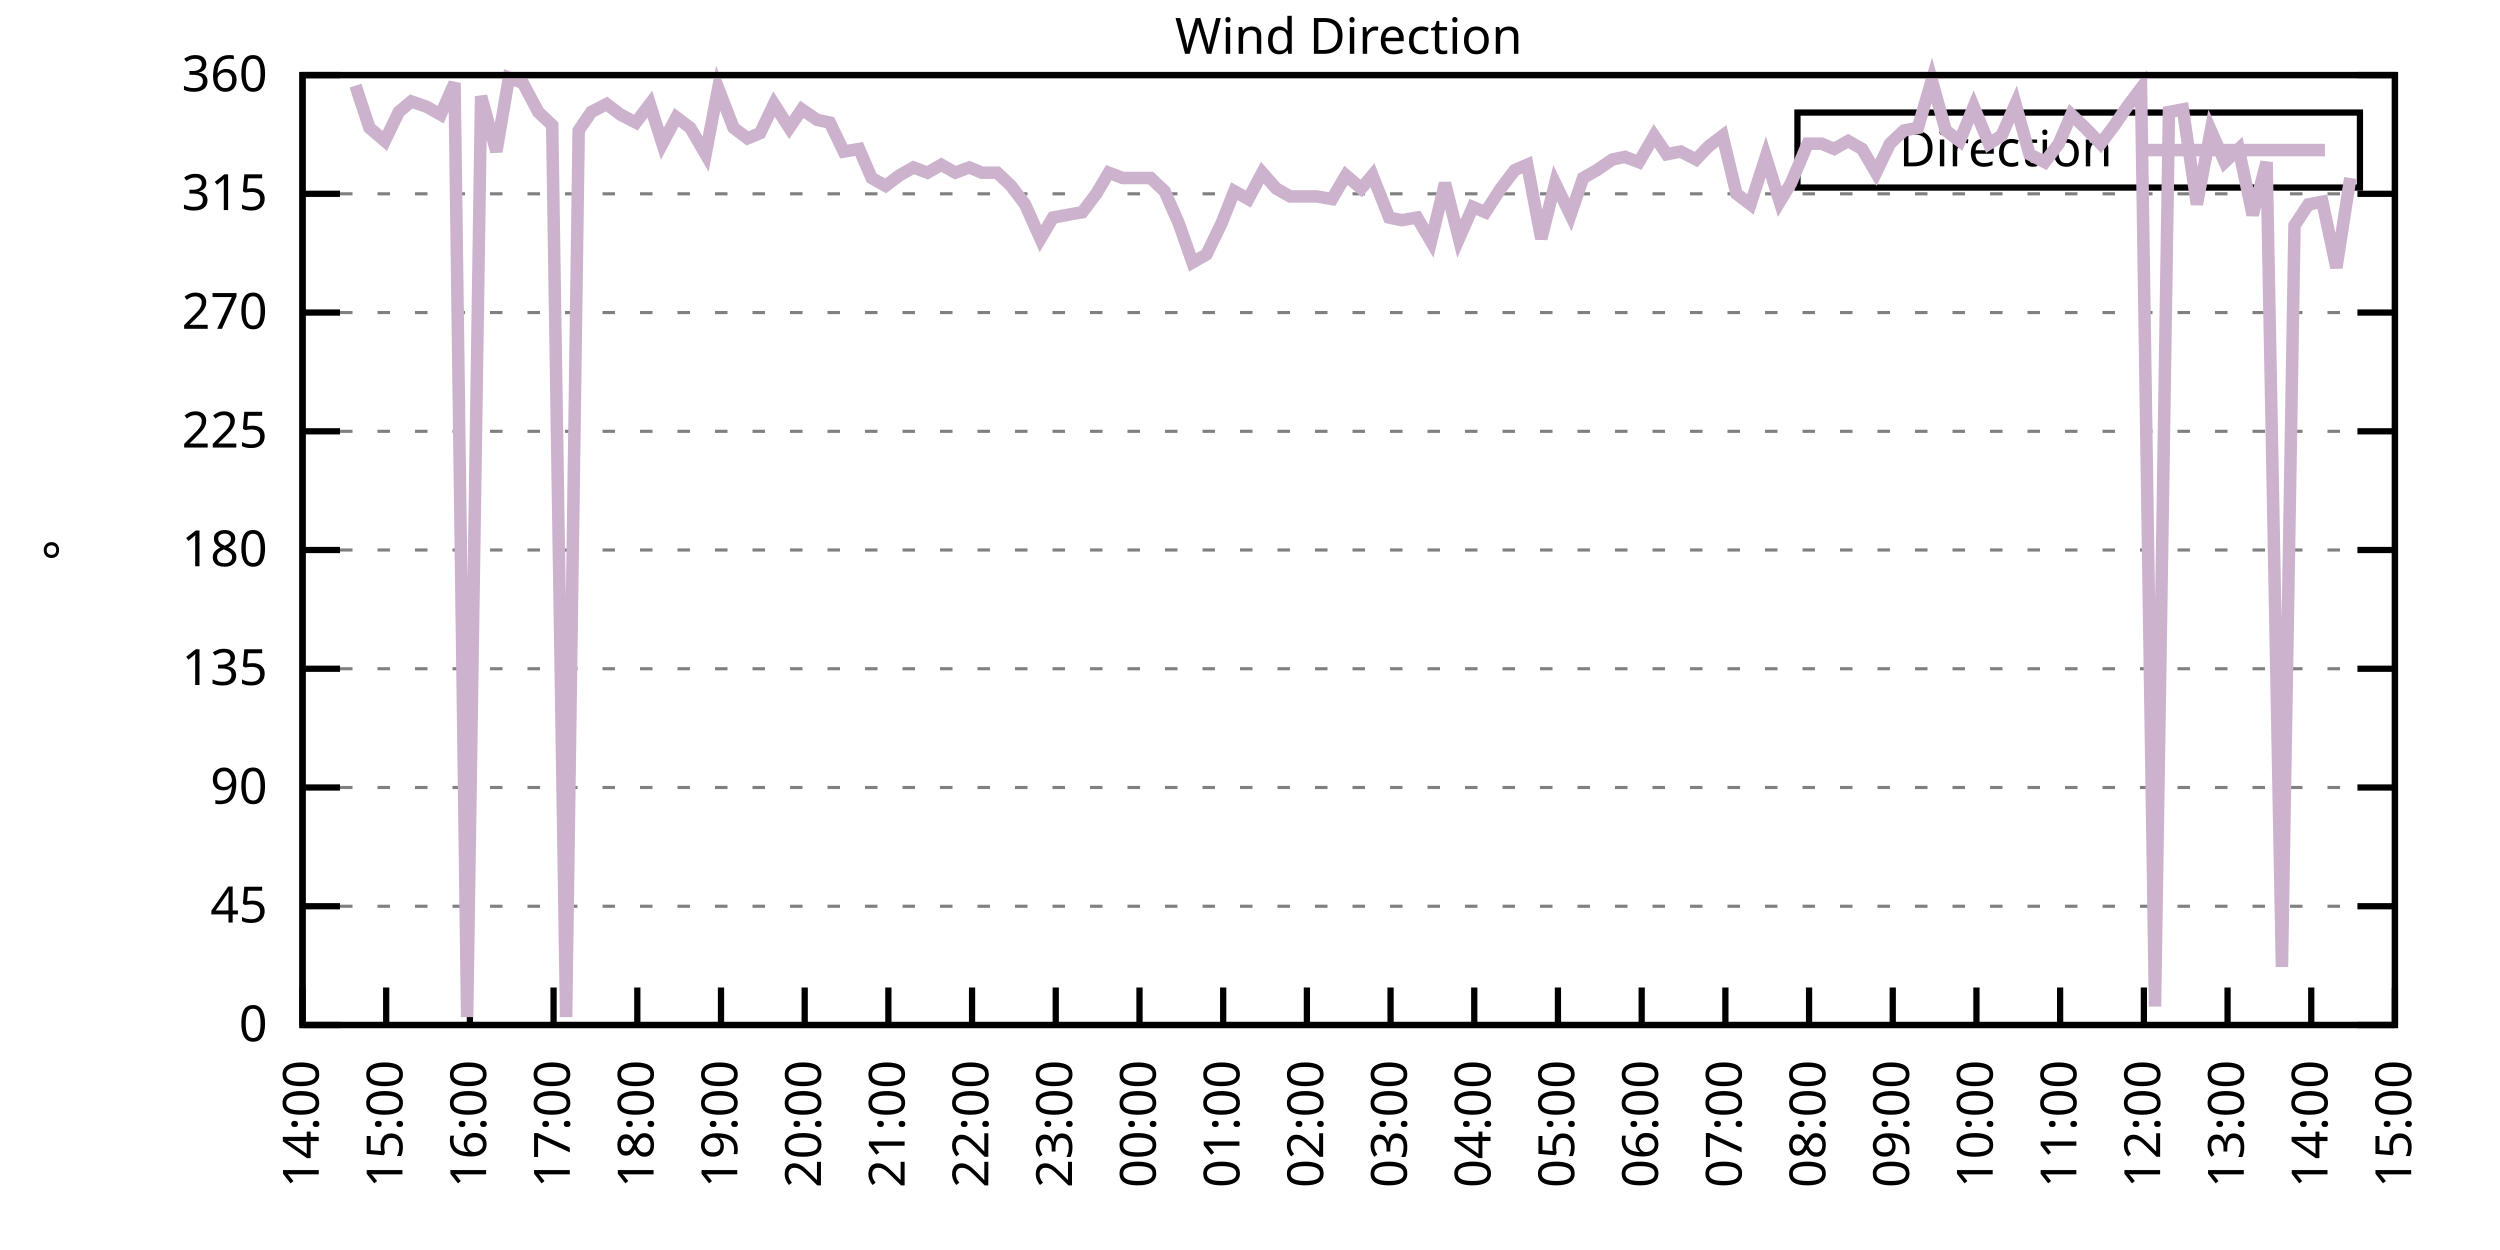
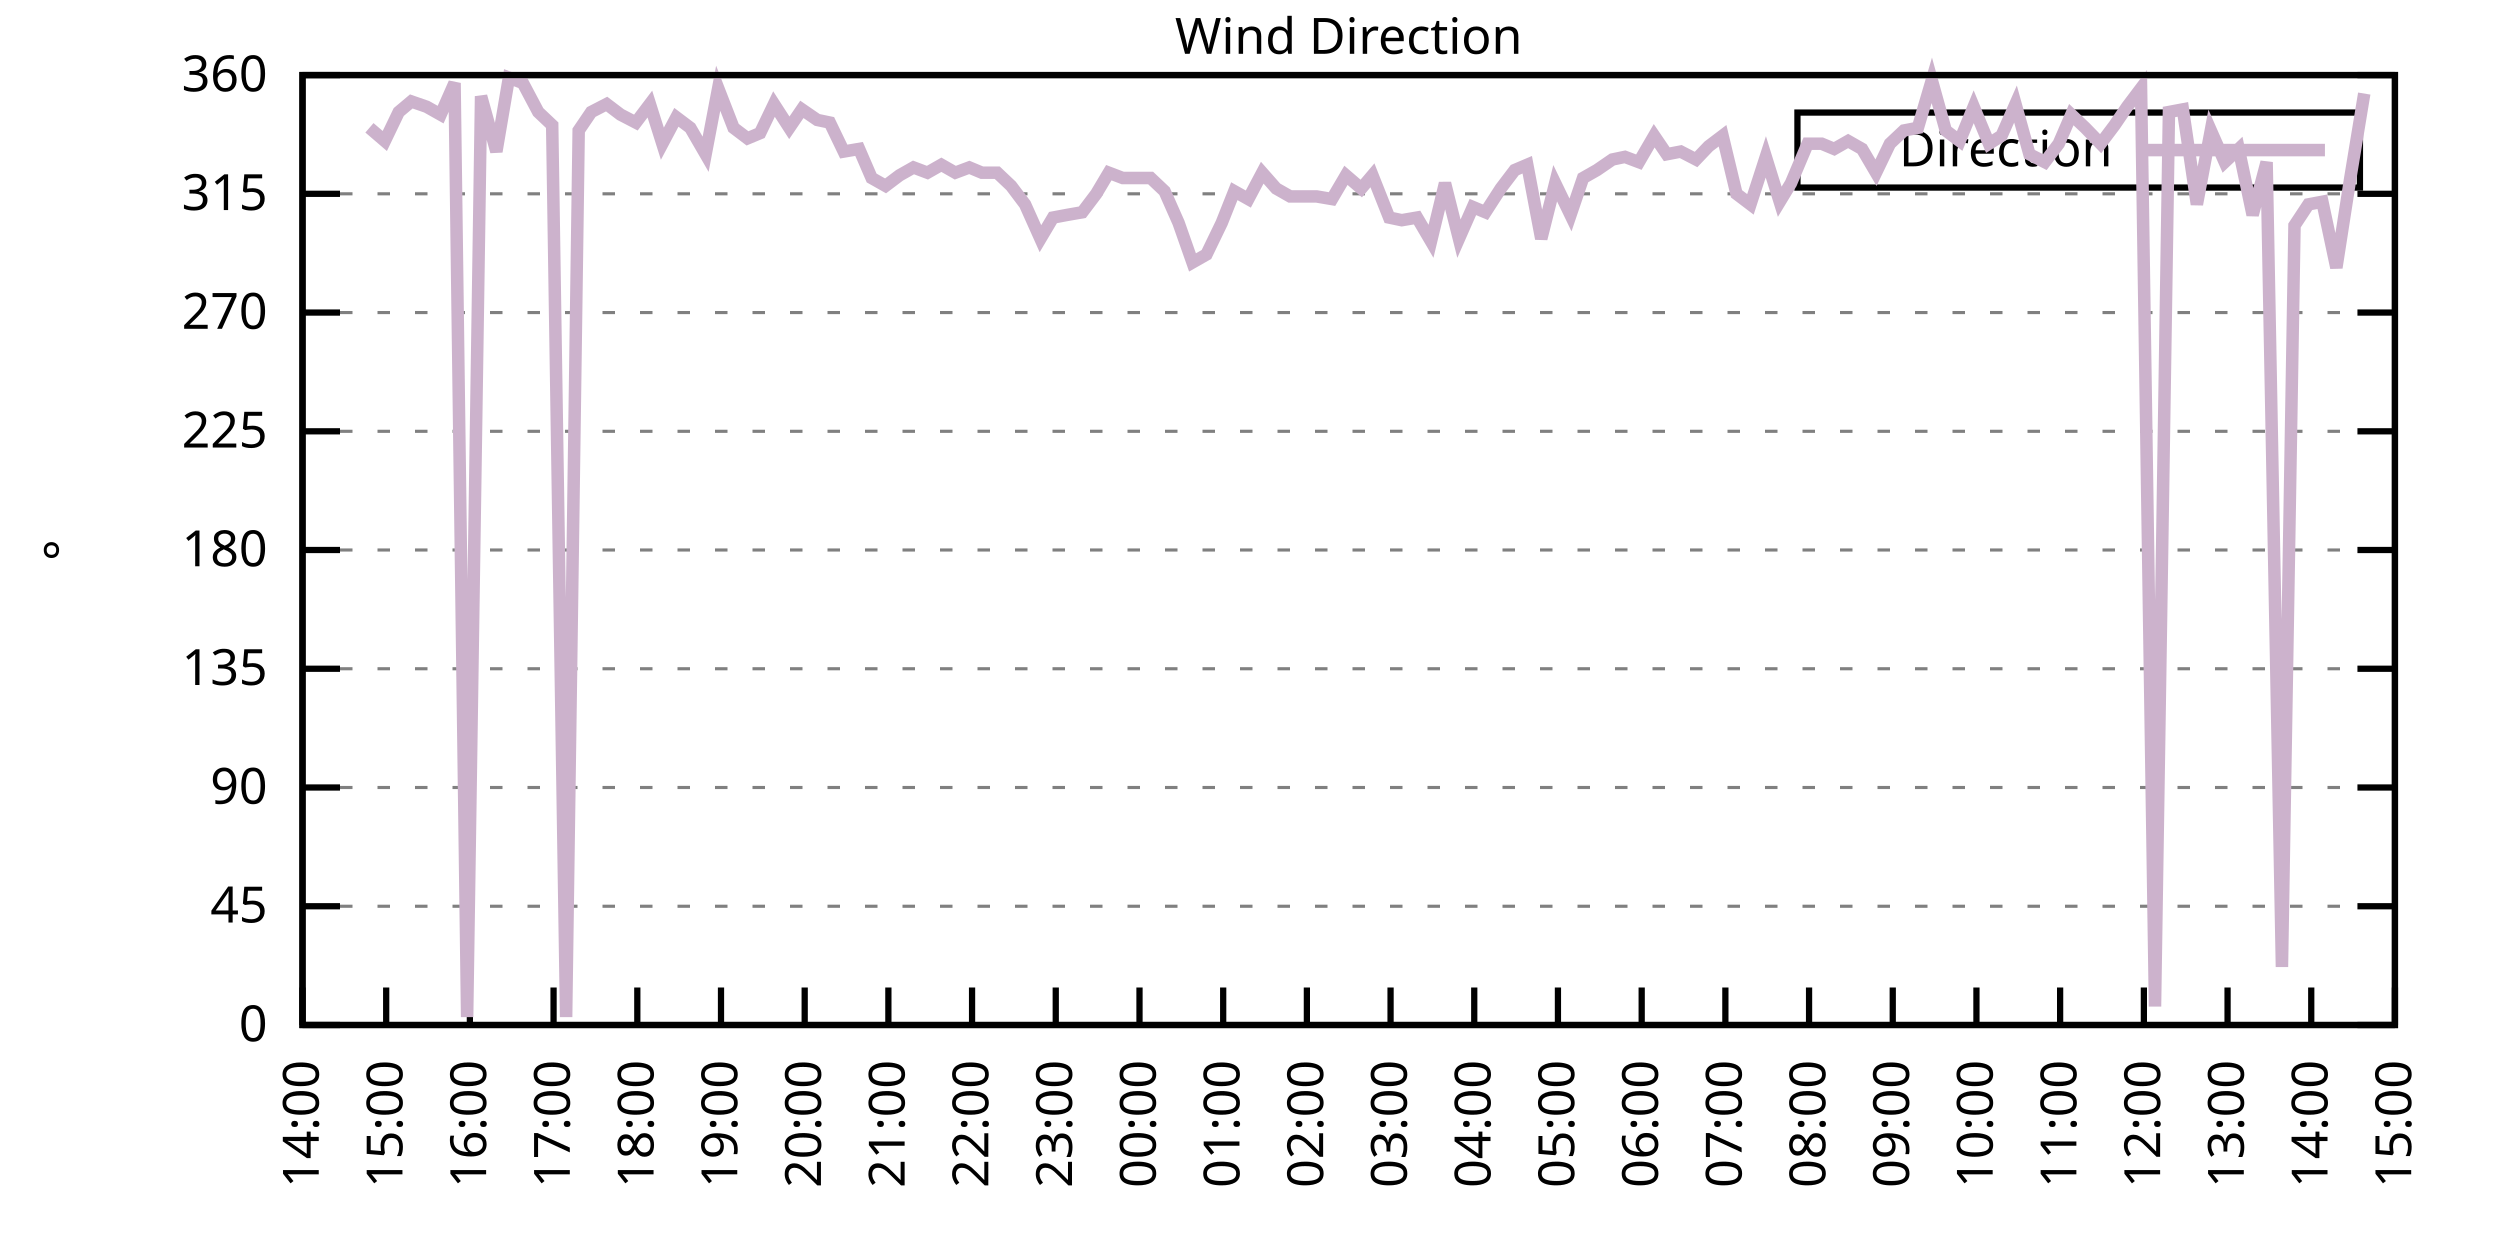
<svg xmlns="http://www.w3.org/2000/svg" xmlns:xlink="http://www.w3.org/1999/xlink" width="400" height="200" viewBox="0 0 400 200">
  <g id="gnuplot_canvas">
    <rect x="0" y="0" width="400" height="200" fill="none" />
    <defs>
      <circle id="gpDot" r="0.5" stroke-width="0.5" stroke="currentColor" />
      <path id="gpPt0" stroke-width="0.333" stroke="currentColor" d="M-1,0 h2 M0,-1 v2" />
      <path id="gpPt1" stroke-width="0.333" stroke="currentColor" d="M-1,-1 L1,1 M1,-1 L-1,1" />
      <path id="gpPt2" stroke-width="0.333" stroke="currentColor" d="M-1,0 L1,0 M0,-1 L0,1 M-1,-1 L1,1 M-1,1 L1,-1" />
      <rect id="gpPt3" stroke-width="0.333" stroke="currentColor" x="-1" y="-1" width="2" height="2" />
      <rect id="gpPt4" stroke-width="0.333" stroke="currentColor" fill="currentColor" x="-1" y="-1" width="2" height="2" />
      <circle id="gpPt5" stroke-width="0.333" stroke="currentColor" cx="0" cy="0" r="1" />
      <use xlink:href="#gpPt5" id="gpPt6" fill="currentColor" stroke="none" />
      <path id="gpPt7" stroke-width="0.333" stroke="currentColor" d="M0,-1.33 L-1.33,0.67 L1.33,0.67 z" />
      <use xlink:href="#gpPt7" id="gpPt8" fill="currentColor" stroke="none" />
      <use xlink:href="#gpPt7" id="gpPt9" stroke="currentColor" transform="rotate(180)" />
      <use xlink:href="#gpPt9" id="gpPt10" fill="currentColor" stroke="none" />
      <use xlink:href="#gpPt3" id="gpPt11" stroke="currentColor" transform="rotate(45)" />
      <use xlink:href="#gpPt11" id="gpPt12" fill="currentColor" stroke="none" />
      <path id="gpPt13" stroke-width="0.333" stroke="currentColor" d="M0,1.330 L1.265,0.411 L0.782,-1.067 L-0.782,-1.076 L-1.265,0.411 z" />
      <use xlink:href="#gpPt13" id="gpPt14" fill="currentColor" stroke="none" />
      <filter id="textbox" filterUnits="objectBoundingBox" x="0" y="0" height="1" width="1">
        <feFlood flood-color="white" flood-opacity="1" result="bgnd" />
        <feComposite in="SourceGraphic" in2="bgnd" operator="atop" />
      </filter>
      <filter id="greybox" filterUnits="objectBoundingBox" x="0" y="0" height="1" width="1">
        <feFlood flood-color="lightgrey" flood-opacity="1" result="grey" />
        <feComposite in="SourceGraphic" in2="grey" operator="atop" />
      </filter>
    </defs>
    <g fill="none" color="white" stroke="currentColor" stroke-width="1.00" stroke-linecap="butt" stroke-linejoin="miter">
</g>
    <g fill="none" color="black" stroke="currentColor" stroke-width="1.00" stroke-linecap="butt" stroke-linejoin="miter">
      <g stroke="none" shape-rendering="crispEdges">
        <polygon fill="rgb(255, 255, 255)" points="48.40,164.00 383.18,164.00 383.18,12.02 48.40,12.02 " />
      </g>
    </g>
    <g fill="none" color="black" stroke="currentColor" stroke-width="1.00" stroke-linecap="butt" stroke-linejoin="miter">
</g>
    <g fill="none" color="black" stroke="black" stroke-width="0.50" stroke-linecap="butt" stroke-linejoin="miter">
</g>
    <g fill="none" color="gray" stroke="currentColor" stroke-width="0.50" stroke-linecap="butt" stroke-linejoin="miter">
      <path stroke="gray" stroke-dasharray="2,4" class="gridline" d="M48.40,164.00 L383.19,164.00  " />
    </g>
    <g fill="none" color="gray" stroke="gray" stroke-width="1.00" stroke-linecap="butt" stroke-linejoin="miter">
</g>
    <g fill="none" color="black" stroke="currentColor" stroke-width="1.00" stroke-linecap="butt" stroke-linejoin="miter">
      <path stroke="black" d="M48.40,164.00 L54.40,164.00 M383.19,164.00 L377.19,164.00  " />
      <g transform="translate(42.80,166.60)" stroke="none" fill="black" font-family="Sans" font-size="8.00" text-anchor="end">
        <text>
          <tspan font-family="Sans"> 0</tspan>
        </text>
      </g>
    </g>
    <g fill="none" color="black" stroke="currentColor" stroke-width="1.00" stroke-linecap="butt" stroke-linejoin="miter">
</g>
    <g fill="none" color="black" stroke="black" stroke-width="0.50" stroke-linecap="butt" stroke-linejoin="miter">
</g>
    <g fill="none" color="gray" stroke="currentColor" stroke-width="0.50" stroke-linecap="butt" stroke-linejoin="miter">
      <path stroke="gray" stroke-dasharray="2,4" class="gridline" d="M48.40,145.00 L383.19,145.00  " />
    </g>
    <g fill="none" color="gray" stroke="gray" stroke-width="1.00" stroke-linecap="butt" stroke-linejoin="miter">
</g>
    <g fill="none" color="black" stroke="currentColor" stroke-width="1.00" stroke-linecap="butt" stroke-linejoin="miter">
      <path stroke="black" d="M48.40,145.00 L54.40,145.00 M383.19,145.00 L377.19,145.00  " />
      <g transform="translate(42.80,147.60)" stroke="none" fill="black" font-family="Sans" font-size="8.00" text-anchor="end">
        <text>
          <tspan font-family="Sans"> 45</tspan>
        </text>
      </g>
    </g>
    <g fill="none" color="black" stroke="currentColor" stroke-width="1.00" stroke-linecap="butt" stroke-linejoin="miter">
</g>
    <g fill="none" color="black" stroke="black" stroke-width="0.50" stroke-linecap="butt" stroke-linejoin="miter">
</g>
    <g fill="none" color="gray" stroke="currentColor" stroke-width="0.50" stroke-linecap="butt" stroke-linejoin="miter">
      <path stroke="gray" stroke-dasharray="2,4" class="gridline" d="M48.40,126.00 L383.19,126.00  " />
    </g>
    <g fill="none" color="gray" stroke="gray" stroke-width="1.00" stroke-linecap="butt" stroke-linejoin="miter">
</g>
    <g fill="none" color="black" stroke="currentColor" stroke-width="1.00" stroke-linecap="butt" stroke-linejoin="miter">
      <path stroke="black" d="M48.40,126.00 L54.40,126.00 M383.19,126.00 L377.19,126.00  " />
      <g transform="translate(42.80,128.60)" stroke="none" fill="black" font-family="Sans" font-size="8.00" text-anchor="end">
        <text>
          <tspan font-family="Sans"> 90</tspan>
        </text>
      </g>
    </g>
    <g fill="none" color="black" stroke="currentColor" stroke-width="1.00" stroke-linecap="butt" stroke-linejoin="miter">
</g>
    <g fill="none" color="black" stroke="black" stroke-width="0.50" stroke-linecap="butt" stroke-linejoin="miter">
</g>
    <g fill="none" color="gray" stroke="currentColor" stroke-width="0.50" stroke-linecap="butt" stroke-linejoin="miter">
      <path stroke="gray" stroke-dasharray="2,4" class="gridline" d="M48.40,107.00 L383.19,107.00  " />
    </g>
    <g fill="none" color="gray" stroke="gray" stroke-width="1.00" stroke-linecap="butt" stroke-linejoin="miter">
</g>
    <g fill="none" color="black" stroke="currentColor" stroke-width="1.00" stroke-linecap="butt" stroke-linejoin="miter">
      <path stroke="black" d="M48.40,107.00 L54.40,107.00 M383.19,107.00 L377.19,107.00  " />
      <g transform="translate(42.80,109.60)" stroke="none" fill="black" font-family="Sans" font-size="8.00" text-anchor="end">
        <text>
          <tspan font-family="Sans"> 135</tspan>
        </text>
      </g>
    </g>
    <g fill="none" color="black" stroke="currentColor" stroke-width="1.00" stroke-linecap="butt" stroke-linejoin="miter">
</g>
    <g fill="none" color="black" stroke="black" stroke-width="0.50" stroke-linecap="butt" stroke-linejoin="miter">
</g>
    <g fill="none" color="gray" stroke="currentColor" stroke-width="0.50" stroke-linecap="butt" stroke-linejoin="miter">
      <path stroke="gray" stroke-dasharray="2,4" class="gridline" d="M48.40,88.00 L383.19,88.00  " />
    </g>
    <g fill="none" color="gray" stroke="gray" stroke-width="1.00" stroke-linecap="butt" stroke-linejoin="miter">
</g>
    <g fill="none" color="black" stroke="currentColor" stroke-width="1.00" stroke-linecap="butt" stroke-linejoin="miter">
      <path stroke="black" d="M48.40,88.00 L54.40,88.00 M383.19,88.00 L377.19,88.00  " />
      <g transform="translate(42.80,90.60)" stroke="none" fill="black" font-family="Sans" font-size="8.00" text-anchor="end">
        <text>
          <tspan font-family="Sans"> 180</tspan>
        </text>
      </g>
    </g>
    <g fill="none" color="black" stroke="currentColor" stroke-width="1.00" stroke-linecap="butt" stroke-linejoin="miter">
</g>
    <g fill="none" color="black" stroke="black" stroke-width="0.50" stroke-linecap="butt" stroke-linejoin="miter">
</g>
    <g fill="none" color="gray" stroke="currentColor" stroke-width="0.50" stroke-linecap="butt" stroke-linejoin="miter">
      <path stroke="gray" stroke-dasharray="2,4" class="gridline" d="M48.40,69.01 L383.19,69.01  " />
    </g>
    <g fill="none" color="gray" stroke="gray" stroke-width="1.00" stroke-linecap="butt" stroke-linejoin="miter">
</g>
    <g fill="none" color="black" stroke="currentColor" stroke-width="1.00" stroke-linecap="butt" stroke-linejoin="miter">
      <path stroke="black" d="M48.40,69.01 L54.40,69.01 M383.19,69.01 L377.19,69.01  " />
      <g transform="translate(42.80,71.61)" stroke="none" fill="black" font-family="Sans" font-size="8.00" text-anchor="end">
        <text>
          <tspan font-family="Sans"> 225</tspan>
        </text>
      </g>
    </g>
    <g fill="none" color="black" stroke="currentColor" stroke-width="1.00" stroke-linecap="butt" stroke-linejoin="miter">
</g>
    <g fill="none" color="black" stroke="black" stroke-width="0.50" stroke-linecap="butt" stroke-linejoin="miter">
</g>
    <g fill="none" color="gray" stroke="currentColor" stroke-width="0.50" stroke-linecap="butt" stroke-linejoin="miter">
      <path stroke="gray" stroke-dasharray="2,4" class="gridline" d="M48.40,50.01 L383.19,50.01  " />
    </g>
    <g fill="none" color="gray" stroke="gray" stroke-width="1.00" stroke-linecap="butt" stroke-linejoin="miter">
</g>
    <g fill="none" color="black" stroke="currentColor" stroke-width="1.00" stroke-linecap="butt" stroke-linejoin="miter">
      <path stroke="black" d="M48.40,50.01 L54.40,50.01 M383.19,50.01 L377.19,50.01  " />
      <g transform="translate(42.80,52.61)" stroke="none" fill="black" font-family="Sans" font-size="8.00" text-anchor="end">
        <text>
          <tspan font-family="Sans"> 270</tspan>
        </text>
      </g>
    </g>
    <g fill="none" color="black" stroke="currentColor" stroke-width="1.00" stroke-linecap="butt" stroke-linejoin="miter">
</g>
    <g fill="none" color="black" stroke="black" stroke-width="0.50" stroke-linecap="butt" stroke-linejoin="miter">
</g>
    <g fill="none" color="gray" stroke="currentColor" stroke-width="0.50" stroke-linecap="butt" stroke-linejoin="miter">
      <path stroke="gray" stroke-dasharray="2,4" class="gridline" d="M48.40,31.01 L383.19,31.01  " />
    </g>
    <g fill="none" color="gray" stroke="gray" stroke-width="1.00" stroke-linecap="butt" stroke-linejoin="miter">
</g>
    <g fill="none" color="black" stroke="currentColor" stroke-width="1.00" stroke-linecap="butt" stroke-linejoin="miter">
      <path stroke="black" d="M48.40,31.01 L54.40,31.01 M383.19,31.01 L377.19,31.01  " />
      <g transform="translate(42.80,33.61)" stroke="none" fill="black" font-family="Sans" font-size="8.00" text-anchor="end">
        <text>
          <tspan font-family="Sans"> 315</tspan>
        </text>
      </g>
    </g>
    <g fill="none" color="black" stroke="currentColor" stroke-width="1.00" stroke-linecap="butt" stroke-linejoin="miter">
</g>
    <g fill="none" color="black" stroke="black" stroke-width="0.50" stroke-linecap="butt" stroke-linejoin="miter">
</g>
    <g fill="none" color="gray" stroke="currentColor" stroke-width="0.50" stroke-linecap="butt" stroke-linejoin="miter">
      <path stroke="gray" stroke-dasharray="2,4" class="gridline" d="M48.40,12.01 L383.19,12.01  " />
    </g>
    <g fill="none" color="gray" stroke="gray" stroke-width="1.00" stroke-linecap="butt" stroke-linejoin="miter">
</g>
    <g fill="none" color="black" stroke="currentColor" stroke-width="1.00" stroke-linecap="butt" stroke-linejoin="miter">
      <path stroke="black" d="M48.40,12.01 L54.40,12.01 M383.19,12.01 L377.19,12.01  " />
      <g transform="translate(42.80,14.61)" stroke="none" fill="black" font-family="Sans" font-size="8.00" text-anchor="end">
        <text>
          <tspan font-family="Sans"> 360</tspan>
        </text>
      </g>
    </g>
    <g fill="none" color="black" stroke="currentColor" stroke-width="1.00" stroke-linecap="butt" stroke-linejoin="miter">
      <path stroke="black" d="M48.40,164.00 L48.40,158.00  " />
      <g transform="translate(51.00,169.60) rotate(270.00)" stroke="none" fill="black" font-family="Sans" font-size="8.00" text-anchor="end">
        <text>
          <tspan font-family="Sans">14:00</tspan>
        </text>
      </g>
    </g>
    <g fill="none" color="black" stroke="currentColor" stroke-width="1.00" stroke-linecap="butt" stroke-linejoin="miter">
      <path stroke="black" d="M61.79,164.00 L61.79,158.00  " />
      <g transform="translate(64.39,169.60) rotate(270.00)" stroke="none" fill="black" font-family="Sans" font-size="8.00" text-anchor="end">
        <text>
          <tspan font-family="Sans">15:00</tspan>
        </text>
      </g>
    </g>
    <g fill="none" color="black" stroke="currentColor" stroke-width="1.00" stroke-linecap="butt" stroke-linejoin="miter">
      <path stroke="black" d="M75.18,164.00 L75.18,158.00  " />
      <g transform="translate(77.78,169.60) rotate(270.00)" stroke="none" fill="black" font-family="Sans" font-size="8.00" text-anchor="end">
        <text>
          <tspan font-family="Sans">16:00</tspan>
        </text>
      </g>
    </g>
    <g fill="none" color="black" stroke="currentColor" stroke-width="1.00" stroke-linecap="butt" stroke-linejoin="miter">
      <path stroke="black" d="M88.57,164.00 L88.57,158.00  " />
      <g transform="translate(91.17,169.60) rotate(270.00)" stroke="none" fill="black" font-family="Sans" font-size="8.00" text-anchor="end">
        <text>
          <tspan font-family="Sans">17:00</tspan>
        </text>
      </g>
    </g>
    <g fill="none" color="black" stroke="currentColor" stroke-width="1.00" stroke-linecap="butt" stroke-linejoin="miter">
      <path stroke="black" d="M101.97,164.00 L101.97,158.00  " />
      <g transform="translate(104.57,169.60) rotate(270.00)" stroke="none" fill="black" font-family="Sans" font-size="8.00" text-anchor="end">
        <text>
          <tspan font-family="Sans">18:00</tspan>
        </text>
      </g>
    </g>
    <g fill="none" color="black" stroke="currentColor" stroke-width="1.00" stroke-linecap="butt" stroke-linejoin="miter">
      <path stroke="black" d="M115.36,164.00 L115.36,158.00  " />
      <g transform="translate(117.96,169.60) rotate(270.00)" stroke="none" fill="black" font-family="Sans" font-size="8.00" text-anchor="end">
        <text>
          <tspan font-family="Sans">19:00</tspan>
        </text>
      </g>
    </g>
    <g fill="none" color="black" stroke="currentColor" stroke-width="1.00" stroke-linecap="butt" stroke-linejoin="miter">
      <path stroke="black" d="M128.75,164.00 L128.75,158.00  " />
      <g transform="translate(131.35,169.60) rotate(270.00)" stroke="none" fill="black" font-family="Sans" font-size="8.00" text-anchor="end">
        <text>
          <tspan font-family="Sans">20:00</tspan>
        </text>
      </g>
    </g>
    <g fill="none" color="black" stroke="currentColor" stroke-width="1.00" stroke-linecap="butt" stroke-linejoin="miter">
      <path stroke="black" d="M142.14,164.00 L142.14,158.00  " />
      <g transform="translate(144.74,169.60) rotate(270.00)" stroke="none" fill="black" font-family="Sans" font-size="8.00" text-anchor="end">
        <text>
          <tspan font-family="Sans">21:00</tspan>
        </text>
      </g>
    </g>
    <g fill="none" color="black" stroke="currentColor" stroke-width="1.00" stroke-linecap="butt" stroke-linejoin="miter">
      <path stroke="black" d="M155.53,164.00 L155.53,158.00  " />
      <g transform="translate(158.13,169.60) rotate(270.00)" stroke="none" fill="black" font-family="Sans" font-size="8.00" text-anchor="end">
        <text>
          <tspan font-family="Sans">22:00</tspan>
        </text>
      </g>
    </g>
    <g fill="none" color="black" stroke="currentColor" stroke-width="1.00" stroke-linecap="butt" stroke-linejoin="miter">
      <path stroke="black" d="M168.92,164.00 L168.92,158.00  " />
      <g transform="translate(171.52,169.60) rotate(270.00)" stroke="none" fill="black" font-family="Sans" font-size="8.00" text-anchor="end">
        <text>
          <tspan font-family="Sans">23:00</tspan>
        </text>
      </g>
    </g>
    <g fill="none" color="black" stroke="currentColor" stroke-width="1.00" stroke-linecap="butt" stroke-linejoin="miter">
      <path stroke="black" d="M182.32,164.00 L182.32,158.00  " />
      <g transform="translate(184.92,169.60) rotate(270.00)" stroke="none" fill="black" font-family="Sans" font-size="8.00" text-anchor="end">
        <text>
          <tspan font-family="Sans">00:00</tspan>
        </text>
      </g>
    </g>
    <g fill="none" color="black" stroke="currentColor" stroke-width="1.00" stroke-linecap="butt" stroke-linejoin="miter">
      <path stroke="black" d="M195.71,164.00 L195.71,158.00  " />
      <g transform="translate(198.31,169.60) rotate(270.00)" stroke="none" fill="black" font-family="Sans" font-size="8.00" text-anchor="end">
        <text>
          <tspan font-family="Sans">01:00</tspan>
        </text>
      </g>
    </g>
    <g fill="none" color="black" stroke="currentColor" stroke-width="1.00" stroke-linecap="butt" stroke-linejoin="miter">
      <path stroke="black" d="M209.10,164.00 L209.10,158.00  " />
      <g transform="translate(211.70,169.60) rotate(270.00)" stroke="none" fill="black" font-family="Sans" font-size="8.00" text-anchor="end">
        <text>
          <tspan font-family="Sans">02:00</tspan>
        </text>
      </g>
    </g>
    <g fill="none" color="black" stroke="currentColor" stroke-width="1.00" stroke-linecap="butt" stroke-linejoin="miter">
      <path stroke="black" d="M222.49,164.00 L222.49,158.00  " />
      <g transform="translate(225.09,169.60) rotate(270.00)" stroke="none" fill="black" font-family="Sans" font-size="8.00" text-anchor="end">
        <text>
          <tspan font-family="Sans">03:00</tspan>
        </text>
      </g>
    </g>
    <g fill="none" color="black" stroke="currentColor" stroke-width="1.00" stroke-linecap="butt" stroke-linejoin="miter">
      <path stroke="black" d="M235.88,164.00 L235.88,158.00  " />
      <g transform="translate(238.48,169.60) rotate(270.00)" stroke="none" fill="black" font-family="Sans" font-size="8.00" text-anchor="end">
        <text>
          <tspan font-family="Sans">04:00</tspan>
        </text>
      </g>
    </g>
    <g fill="none" color="black" stroke="currentColor" stroke-width="1.00" stroke-linecap="butt" stroke-linejoin="miter">
      <path stroke="black" d="M249.27,164.00 L249.27,158.00  " />
      <g transform="translate(251.87,169.60) rotate(270.00)" stroke="none" fill="black" font-family="Sans" font-size="8.00" text-anchor="end">
        <text>
          <tspan font-family="Sans">05:00</tspan>
        </text>
      </g>
    </g>
    <g fill="none" color="black" stroke="currentColor" stroke-width="1.00" stroke-linecap="butt" stroke-linejoin="miter">
      <path stroke="black" d="M262.67,164.00 L262.67,158.00  " />
      <g transform="translate(265.27,169.60) rotate(270.00)" stroke="none" fill="black" font-family="Sans" font-size="8.00" text-anchor="end">
        <text>
          <tspan font-family="Sans">06:00</tspan>
        </text>
      </g>
    </g>
    <g fill="none" color="black" stroke="currentColor" stroke-width="1.00" stroke-linecap="butt" stroke-linejoin="miter">
      <path stroke="black" d="M276.06,164.00 L276.06,158.00  " />
      <g transform="translate(278.66,169.60) rotate(270.00)" stroke="none" fill="black" font-family="Sans" font-size="8.00" text-anchor="end">
        <text>
          <tspan font-family="Sans">07:00</tspan>
        </text>
      </g>
    </g>
    <g fill="none" color="black" stroke="currentColor" stroke-width="1.00" stroke-linecap="butt" stroke-linejoin="miter">
      <path stroke="black" d="M289.45,164.00 L289.45,158.00  " />
      <g transform="translate(292.05,169.60) rotate(270.00)" stroke="none" fill="black" font-family="Sans" font-size="8.00" text-anchor="end">
        <text>
          <tspan font-family="Sans">08:00</tspan>
        </text>
      </g>
    </g>
    <g fill="none" color="black" stroke="currentColor" stroke-width="1.00" stroke-linecap="butt" stroke-linejoin="miter">
      <path stroke="black" d="M302.84,164.00 L302.84,158.00  " />
      <g transform="translate(305.44,169.60) rotate(270.00)" stroke="none" fill="black" font-family="Sans" font-size="8.00" text-anchor="end">
        <text>
          <tspan font-family="Sans">09:00</tspan>
        </text>
      </g>
    </g>
    <g fill="none" color="black" stroke="currentColor" stroke-width="1.00" stroke-linecap="butt" stroke-linejoin="miter">
      <path stroke="black" d="M316.23,164.00 L316.23,158.00  " />
      <g transform="translate(318.83,169.60) rotate(270.00)" stroke="none" fill="black" font-family="Sans" font-size="8.00" text-anchor="end">
        <text>
          <tspan font-family="Sans">10:00</tspan>
        </text>
      </g>
    </g>
    <g fill="none" color="black" stroke="currentColor" stroke-width="1.00" stroke-linecap="butt" stroke-linejoin="miter">
      <path stroke="black" d="M329.62,164.00 L329.62,158.00  " />
      <g transform="translate(332.22,169.60) rotate(270.00)" stroke="none" fill="black" font-family="Sans" font-size="8.00" text-anchor="end">
        <text>
          <tspan font-family="Sans">11:00</tspan>
        </text>
      </g>
    </g>
    <g fill="none" color="black" stroke="currentColor" stroke-width="1.00" stroke-linecap="butt" stroke-linejoin="miter">
      <path stroke="black" d="M343.02,164.00 L343.02,158.00  " />
      <g transform="translate(345.62,169.60) rotate(270.00)" stroke="none" fill="black" font-family="Sans" font-size="8.00" text-anchor="end">
        <text>
          <tspan font-family="Sans">12:00</tspan>
        </text>
      </g>
    </g>
    <g fill="none" color="black" stroke="currentColor" stroke-width="1.00" stroke-linecap="butt" stroke-linejoin="miter">
      <path stroke="black" d="M356.41,164.00 L356.41,158.00  " />
      <g transform="translate(359.01,169.60) rotate(270.00)" stroke="none" fill="black" font-family="Sans" font-size="8.00" text-anchor="end">
        <text>
          <tspan font-family="Sans">13:00</tspan>
        </text>
      </g>
    </g>
    <g fill="none" color="black" stroke="currentColor" stroke-width="1.00" stroke-linecap="butt" stroke-linejoin="miter">
      <path stroke="black" d="M369.80,164.00 L369.80,158.00  " />
      <g transform="translate(372.40,169.60) rotate(270.00)" stroke="none" fill="black" font-family="Sans" font-size="8.00" text-anchor="end">
        <text>
          <tspan font-family="Sans">14:00</tspan>
        </text>
      </g>
    </g>
    <g fill="none" color="black" stroke="currentColor" stroke-width="1.00" stroke-linecap="butt" stroke-linejoin="miter">
      <path stroke="black" d="M383.19,164.00 L383.19,158.00  " />
      <g transform="translate(385.79,169.60) rotate(270.00)" stroke="none" fill="black" font-family="Sans" font-size="8.00" text-anchor="end">
        <text>
          <tspan font-family="Sans">15:00</tspan>
        </text>
      </g>
    </g>
    <g fill="none" color="black" stroke="currentColor" stroke-width="1.00" stroke-linecap="butt" stroke-linejoin="miter">
</g>
    <g fill="none" color="black" stroke="currentColor" stroke-width="1.00" stroke-linecap="butt" stroke-linejoin="miter">
      <path stroke="black" d="M48.40,12.01 L48.40,164.00 L383.19,164.00 L383.19,12.01 L48.40,12.01 Z  " />
    </g>
    <g fill="none" color="black" stroke="currentColor" stroke-width="1.00" stroke-linecap="butt" stroke-linejoin="miter">
</g>
    <g fill="none" color="black" stroke="currentColor" stroke-width="1.00" stroke-linecap="butt" stroke-linejoin="miter">
      <path stroke="black" d="M287.59,30.01 L287.59,18.01 L377.59,18.01 L377.59,30.01 L287.59,30.01 Z  " />
    </g>
    <g id="Wind_direction_plot_1">
      <g fill="none" color="white" stroke="black" stroke-width="2.00" stroke-linecap="butt" stroke-linejoin="miter">
</g>
      <g fill="none" color="black" stroke="currentColor" stroke-width="2.00" stroke-linecap="butt" stroke-linejoin="miter">
        <g transform="translate(337.99,26.61)" stroke="none" fill="black" font-family="Sans" font-size="8.00" text-anchor="end">
          <text>
            <tspan font-family="Sans">Direction</tspan>
          </text>
        </g>
      </g>
      <g fill="none" color="black" stroke="currentColor" stroke-width="2.00" stroke-linecap="butt" stroke-linejoin="miter">
-         <path stroke="rgb(204, 178, 204)" d="M343.59,24.01 L371.99,24.01 M56.88,13.70 L59.11,20.45 L61.57,22.56 L63.80,17.92 L65.81,16.23 L68.26,17.08   L70.50,18.34 L72.73,13.28 L74.74,162.73 L76.97,15.39 L79.42,24.25 L81.43,12.43 L83.66,13.28 L86.12,17.92   L88.35,20.03 L90.58,162.73 L92.59,20.88 L94.60,17.92 L97.06,16.65 L99.29,18.34 L101.74,19.61 L103.98,16.65   L105.98,22.99 L108.22,18.77 L110.45,20.45 L112.90,24.68 L114.91,14.12 L117.37,20.45 L119.60,22.14 L121.61,21.30   L123.84,16.65 L126.29,20.45 L128.30,17.50 L130.76,19.19 L132.77,19.61 L135.00,24.25 L137.45,23.83 L139.46,28.48   L141.69,29.74 L143.93,28.05 L146.16,26.79 L148.39,27.63 L150.62,26.36 L152.85,27.63 L155.09,26.79 L157.10,27.63   L159.55,27.63 L161.78,29.74 L164.01,32.70 L166.47,38.19 L168.48,34.81 L170.71,34.39 L173.17,33.96 L175.40,31.01   L177.41,27.63 L179.64,28.48 L181.87,28.48 L184.10,28.48 L186.33,30.59 L188.57,35.65 L190.80,41.99 L193.03,40.72   L195.48,35.65 L197.49,30.59 L199.73,31.85 L201.96,27.63 L204.19,30.16 L206.42,31.43 L208.65,31.43 L210.66,31.43   L213.12,31.85 L215.35,28.05 L217.80,30.16 L219.59,28.05 L222.27,34.81 L224.28,35.23 L226.73,34.81 L228.96,38.61   L231.20,29.32 L233.43,38.19 L235.66,33.12 L237.67,33.96 L240.12,30.16 L242.36,27.21 L244.36,26.36 L246.60,38.19   L248.83,29.32 L251.28,34.39 L253.29,28.48 L255.52,27.21 L257.98,25.52 L259.99,25.10 L262.22,25.94 L264.67,21.72   L266.68,24.68 L268.92,24.25 L271.37,25.52 L273.38,23.41 L275.61,21.72 L277.84,31.01 L280.07,32.70 L282.53,25.10   L284.76,32.28 L286.55,29.32 L289.23,22.99 L291.46,22.99 L293.47,23.83 L295.70,22.56 L297.93,23.83 L300.16,27.63   L302.39,22.99 L304.63,20.88 L306.86,20.45 L309.09,12.85 L311.32,20.88 L313.55,22.56 L315.79,17.08 L318.24,22.99   L320.25,21.72 L322.48,16.65 L324.71,24.68 L327.17,25.94 L329.40,22.99 L331.41,18.34 L333.64,20.45 L336.10,22.99   L338.33,20.03 L340.34,17.08 L342.57,14.12 L344.80,161.04 L347.03,17.92 L349.26,17.50 L351.50,32.70 L353.73,20.88   L355.96,25.94 L358.19,23.83 L360.42,34.39 L362.66,25.94 L365.11,154.71 L367.12,36.08 L369.35,32.70 L371.58,32.28   L373.82,42.83 L376.05,28.48  " />
+         <path stroke="rgb(204, 178, 204)" d="M343.59,24.01 L371.99,24.01 M59.11,20.45 L61.57,22.56 L63.80,17.92 L65.81,16.23 L68.26,17.08 L70.50,18.34   L72.73,13.28 L74.74,162.73 L76.97,15.39 L79.42,24.25 L81.43,12.43 L83.66,13.28 L86.12,17.92 L88.35,20.03   L90.58,162.73 L92.59,20.88 L94.60,17.92 L97.06,16.65 L99.29,18.34 L101.74,19.61 L103.98,16.65 L105.98,22.99   L108.22,18.77 L110.45,20.45 L112.90,24.68 L114.91,14.12 L117.37,20.45 L119.60,22.14 L121.61,21.30 L123.84,16.65   L126.29,20.45 L128.30,17.50 L130.76,19.19 L132.77,19.61 L135.00,24.25 L137.45,23.83 L139.46,28.48 L141.69,29.74   L143.93,28.05 L146.16,26.79 L148.39,27.63 L150.62,26.36 L152.85,27.63 L155.09,26.79 L157.10,27.63 L159.55,27.63   L161.78,29.74 L164.01,32.70 L166.47,38.19 L168.48,34.81 L170.71,34.39 L173.17,33.96 L175.40,31.01 L177.41,27.63   L179.64,28.48 L181.87,28.48 L184.10,28.48 L186.33,30.59 L188.57,35.65 L190.80,41.99 L193.03,40.72 L195.48,35.65   L197.49,30.59 L199.73,31.85 L201.96,27.63 L204.19,30.16 L206.42,31.43 L208.65,31.43 L210.66,31.43 L213.12,31.85   L215.35,28.05 L217.80,30.16 L219.59,28.05 L222.27,34.81 L224.28,35.23 L226.73,34.81 L228.96,38.61 L231.20,29.32   L233.43,38.19 L235.66,33.12 L237.67,33.96 L240.12,30.16 L242.36,27.21 L244.36,26.36 L246.60,38.19 L248.83,29.32   L251.28,34.39 L253.29,28.48 L255.52,27.21 L257.98,25.52 L259.99,25.10 L262.22,25.94 L264.67,21.72 L266.68,24.68   L268.92,24.25 L271.37,25.52 L273.38,23.41 L275.61,21.72 L277.84,31.01 L280.07,32.70 L282.53,25.10 L284.76,32.28   L286.55,29.32 L289.23,22.99 L291.46,22.99 L293.47,23.83 L295.70,22.56 L297.93,23.83 L300.16,27.63 L302.39,22.99   L304.63,20.88 L306.86,20.45 L309.09,12.85 L311.32,20.88 L313.55,22.56 L315.79,17.08 L318.24,22.99 L320.25,21.72   L322.48,16.65 L324.71,24.68 L327.17,25.94 L329.40,22.99 L331.41,18.34 L333.64,20.45 L336.10,22.99 L338.33,20.03   L340.34,17.08 L342.57,14.12 L344.80,161.04 L347.03,17.92 L349.26,17.50 L351.50,32.70 L353.73,20.88 L355.96,25.94   L358.19,23.83 L360.42,34.39 L362.66,25.94 L365.11,154.71 L367.12,36.08 L369.35,32.70 L371.58,32.28 L373.82,42.83   L376.05,28.48 L378.28,14.97  " />
      </g>
    </g>
    <g fill="none" color="black" stroke="currentColor" stroke-width="2.00" stroke-linecap="butt" stroke-linejoin="miter">
</g>
    <g fill="none" color="black" stroke="black" stroke-width="1.00" stroke-linecap="butt" stroke-linejoin="miter">
</g>
    <g fill="none" color="black" stroke="currentColor" stroke-width="1.00" stroke-linecap="butt" stroke-linejoin="miter">
      <path stroke="black" d="M48.40,12.01 L48.40,164.00 L383.19,164.00 L383.19,12.01 L48.40,12.01 Z  " />
      <g transform="translate(12.80,88.01) rotate(270.00)" stroke="none" fill="black" font-family="Sans" font-size="8.00" text-anchor="middle">
        <text>
          <tspan font-family="Sans">°</tspan>
        </text>
      </g>
    </g>
    <g fill="none" color="black" stroke="currentColor" stroke-width="1.00" stroke-linecap="butt" stroke-linejoin="miter">
</g>
    <g fill="none" color="black" stroke="currentColor" stroke-width="1.00" stroke-linecap="butt" stroke-linejoin="miter">
      <g transform="translate(215.79,8.61)" stroke="none" fill="black" font-family="Sans" font-size="8.00" text-anchor="middle">
        <text>
          <tspan font-family="Sans">Wind Direction</tspan>
        </text>
      </g>
    </g>
    <g fill="none" color="black" stroke="currentColor" stroke-width="1.00" stroke-linecap="butt" stroke-linejoin="miter">
</g>
  </g>
</svg>
